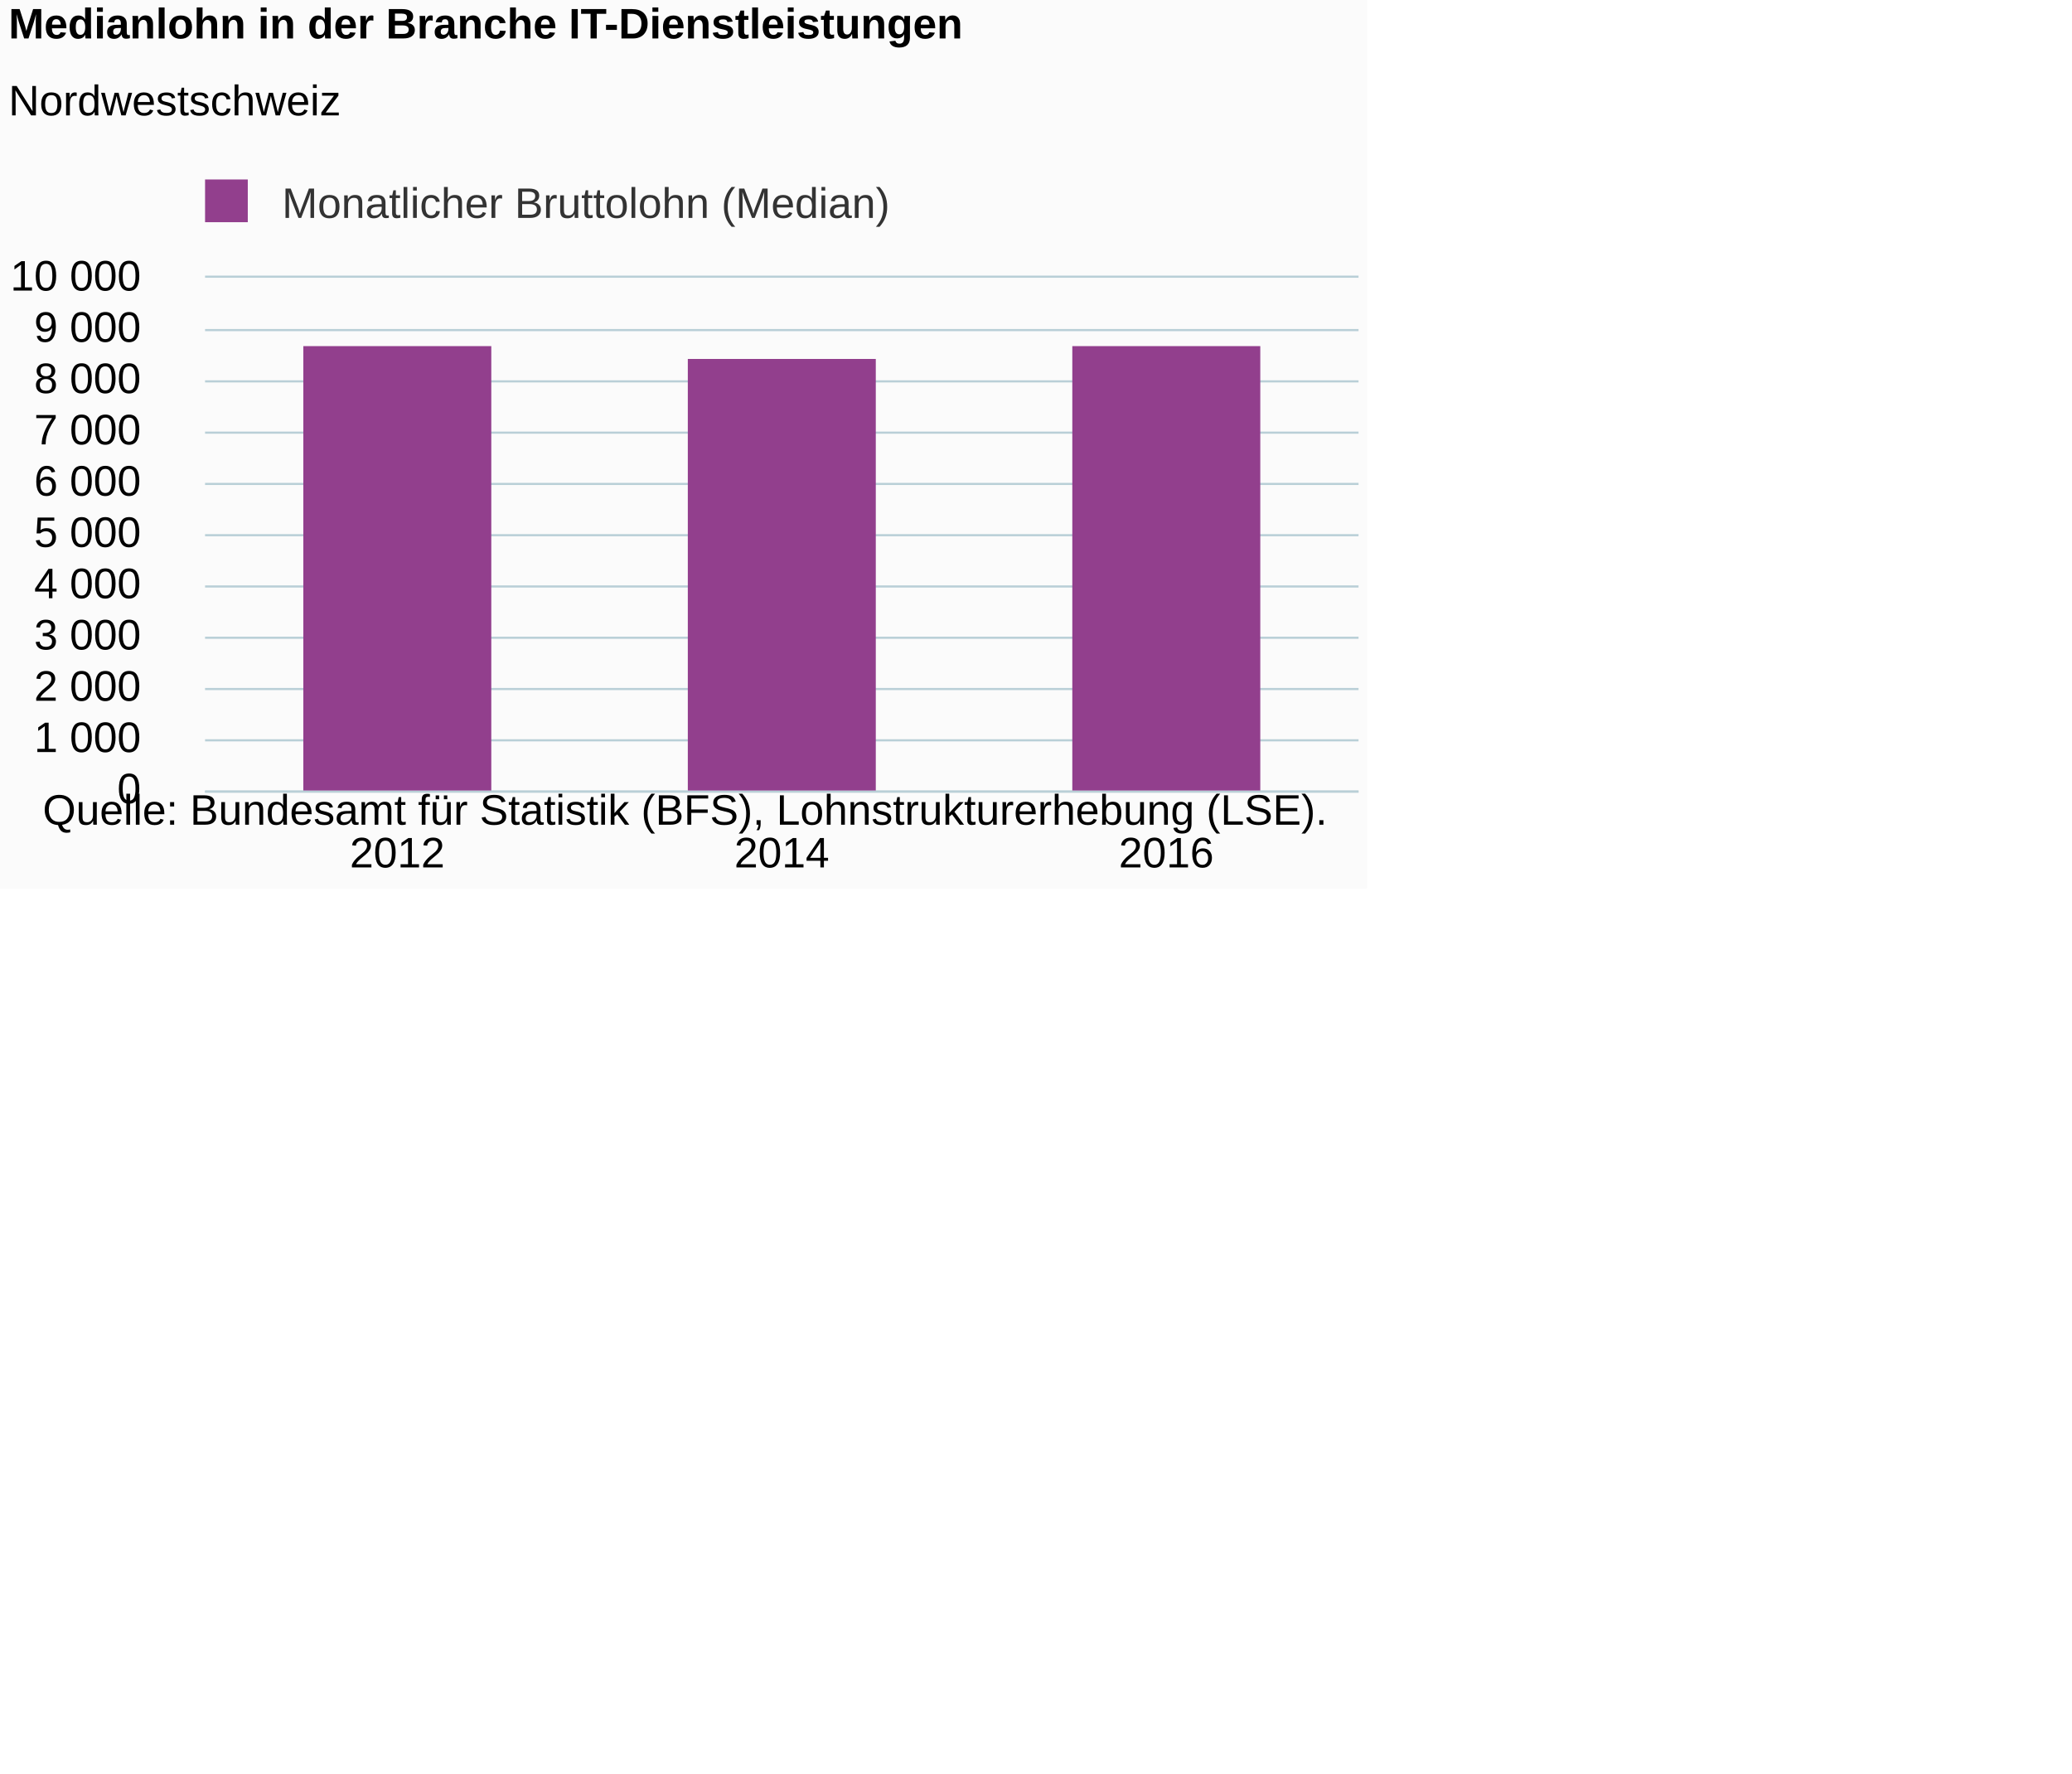
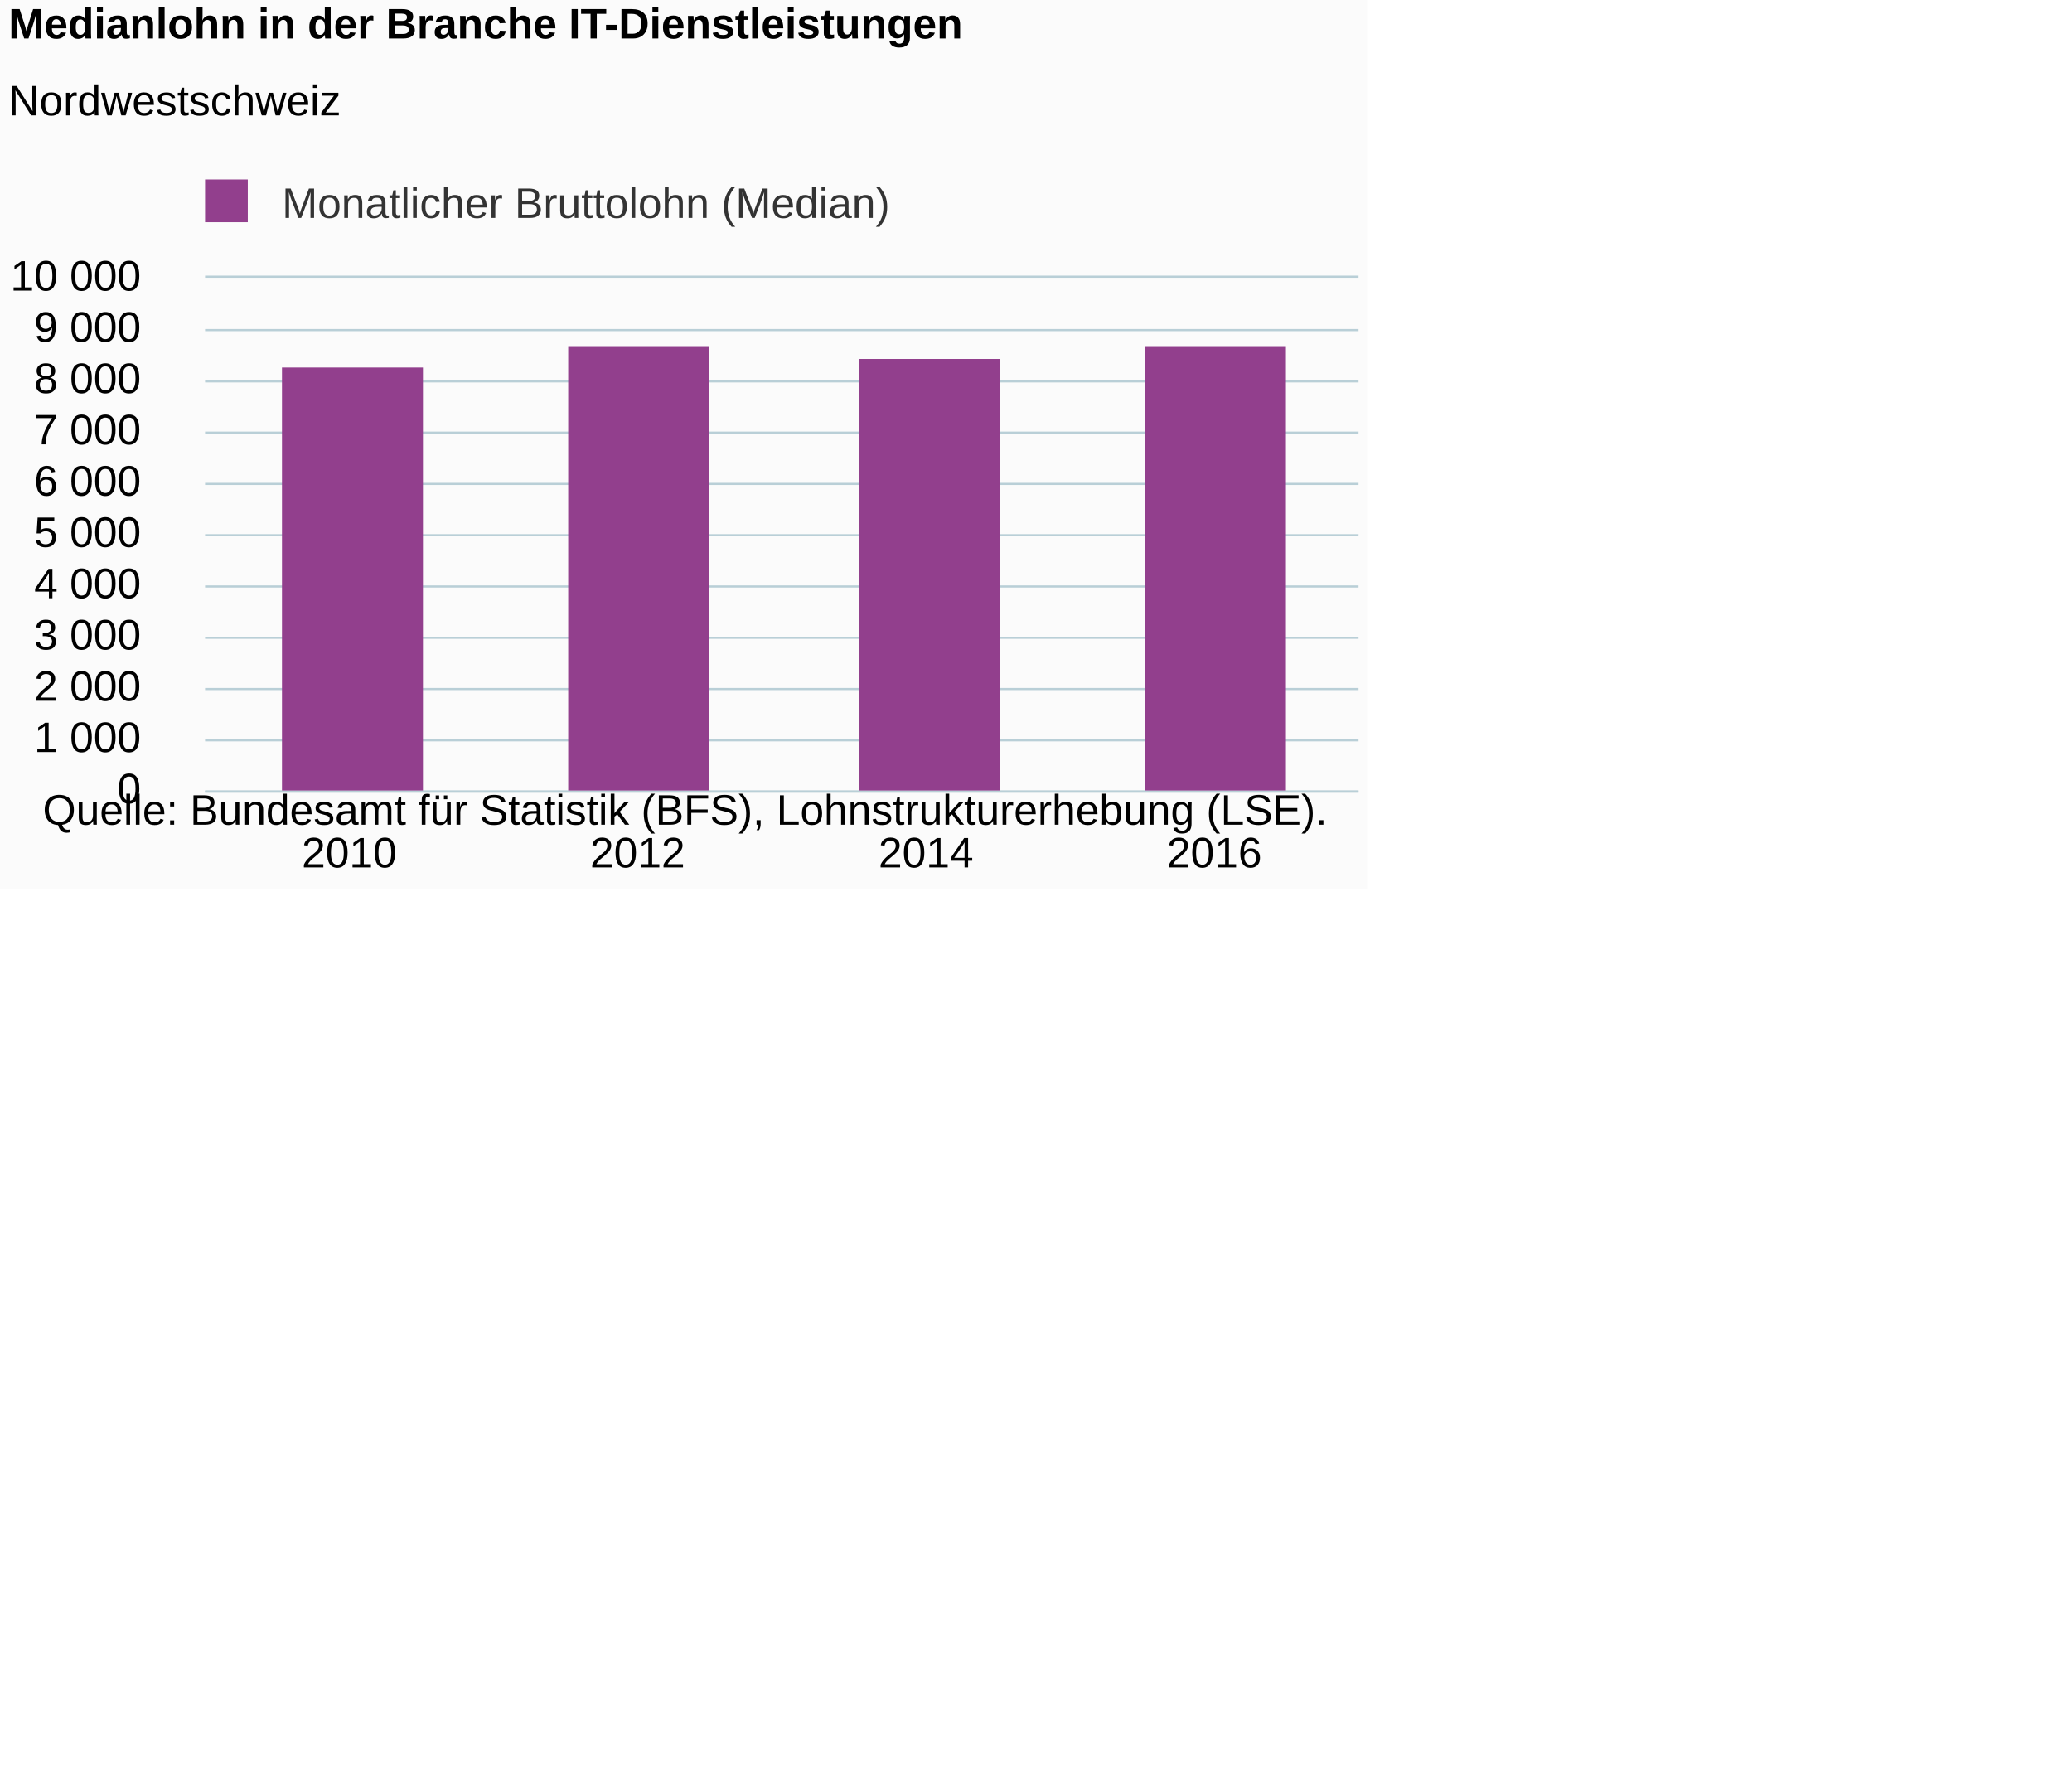
<svg xmlns="http://www.w3.org/2000/svg" version="1.1" class="highcharts-root" style="font-family:Arial;font-size:12px;" viewBox="0 0 485 415">
  <defs>
-     <clipPath id="highcharts-4az32t4-6">
+     <clipPath id="highcharts-8s0b9t1-6">
      <rect x="0" y="0" width="270" height="120" fill="none" />
    </clipPath>
-     <clipPath id="highcharts-4az32t4-7">
+     <clipPath id="highcharts-8s0b9t1-7">
      <rect x="0" y="0" width="270" height="120" fill="none" />
    </clipPath>
  </defs>
  <rect fill="#fbfbfb" class="highcharts-background" x="0" y="0" width="320" height="208" rx="0" ry="0" />
  <rect fill="none" class="highcharts-plot-background" x="48" y="65" width="270" height="120" />
  <g class="highcharts-pane-group" data-z-index="0" />
  <g class="highcharts-grid highcharts-xaxis-grid " data-z-index="1">
-     <path fill="none" data-z-index="1" class="highcharts-grid-line" d="M 137.5 65 L 137.5 185" opacity="1" />
-     <path fill="none" data-z-index="1" class="highcharts-grid-line" d="M 227.5 65 L 227.5 185" opacity="1" />
+     <path fill="none" data-z-index="1" class="highcharts-grid-line" d="M 115.5 65 L 115.5 185" opacity="1" />
+     <path fill="none" data-z-index="1" class="highcharts-grid-line" d="M 182.5 65 L 182.5 185" opacity="1" />
+     <path fill="none" data-z-index="1" class="highcharts-grid-line" d="M 250.5 65 L 250.5 185" opacity="1" />
    <path fill="none" data-z-index="1" class="highcharts-grid-line" d="M 317.5 65 L 317.5 185" opacity="1" />
    <path fill="none" data-z-index="1" class="highcharts-grid-line" d="M 47.5 65 L 47.5 185" opacity="1" />
  </g>
  <g class="highcharts-grid highcharts-yaxis-grid " data-z-index="1">
    <path fill="none" stroke="#B9CFD7" stroke-width="0.5" data-z-index="1" class="highcharts-grid-line" d="M 48 185.25 L 318 185.25" opacity="1" />
    <path fill="none" stroke="#B9CFD7" stroke-width="0.5" data-z-index="1" class="highcharts-grid-line" d="M 48 173.25 L 318 173.25" opacity="1" />
    <path fill="none" stroke="#B9CFD7" stroke-width="0.5" data-z-index="1" class="highcharts-grid-line" d="M 48 161.25 L 318 161.25" opacity="1" />
    <path fill="none" stroke="#B9CFD7" stroke-width="0.5" data-z-index="1" class="highcharts-grid-line" d="M 48 149.25 L 318 149.25" opacity="1" />
    <path fill="none" stroke="#B9CFD7" stroke-width="0.5" data-z-index="1" class="highcharts-grid-line" d="M 48 137.25 L 318 137.25" opacity="1" />
    <path fill="none" stroke="#B9CFD7" stroke-width="0.5" data-z-index="1" class="highcharts-grid-line" d="M 48 125.25 L 318 125.25" opacity="1" />
    <path fill="none" stroke="#B9CFD7" stroke-width="0.5" data-z-index="1" class="highcharts-grid-line" d="M 48 113.25 L 318 113.25" opacity="1" />
    <path fill="none" stroke="#B9CFD7" stroke-width="0.5" data-z-index="1" class="highcharts-grid-line" d="M 48 101.25 L 318 101.25" opacity="1" />
    <path fill="none" stroke="#B9CFD7" stroke-width="0.5" data-z-index="1" class="highcharts-grid-line" d="M 48 89.25 L 318 89.25" opacity="1" />
    <path fill="none" stroke="#B9CFD7" stroke-width="0.5" data-z-index="1" class="highcharts-grid-line" d="M 48 77.25 L 318 77.25" opacity="1" />
    <path fill="none" stroke="#B9CFD7" stroke-width="0.5" data-z-index="1" class="highcharts-grid-line" d="M 48 64.75 L 318 64.75" opacity="1" />
  </g>
  <rect fill="none" class="highcharts-plot-border" data-z-index="1" x="48" y="65" width="270" height="120" />
  <g class="highcharts-axis highcharts-xaxis " data-z-index="2">
    <path fill="none" class="highcharts-axis-line" stroke="#B9CFD7" stroke-width="0.5" data-z-index="7" d="M 48 185.25 L 318 185.25" />
  </g>
  <g class="highcharts-axis highcharts-yaxis " data-z-index="2">
    <path fill="none" class="highcharts-axis-line" data-z-index="7" d="M 48 65 L 48 185" />
  </g>
  <g class="highcharts-series-group" data-z-index="3">
-     <g data-z-index="0.1" class="highcharts-series highcharts-series-0 highcharts-column-series " transform="translate(48,65) scale(1 1)" clip-path="url(#highcharts-4az32t4-7)">
-       <rect x="23" y="16" width="44" height="105" fill="#923F8D" class="highcharts-point" />
-       <rect x="113" y="19" width="44" height="102" fill="#923F8D" class="highcharts-point" />
-       <rect x="203" y="16" width="44" height="105" fill="#923F8D" class="highcharts-point" />
+     <g data-z-index="0.1" class="highcharts-series highcharts-series-0 highcharts-column-series " transform="translate(48,65) scale(1 1)" clip-path="url(#highcharts-8s0b9t1-7)">
+       <rect x="18" y="21" width="33" height="100" fill="#923F8D" class="highcharts-point" />
+       <rect x="85" y="16" width="33" height="105" fill="#923F8D" class="highcharts-point" />
+       <rect x="153" y="19" width="33" height="102" fill="#923F8D" class="highcharts-point" />
+       <rect x="220" y="16" width="33" height="105" fill="#923F8D" class="highcharts-point" />
    </g>
    <g data-z-index="0.1" class="highcharts-markers highcharts-series-0 highcharts-column-series " transform="translate(48,65) scale(1 1)" clip-path="none" />
  </g>
  <text x="2" text-anchor="start" class="highcharts-title" data-z-index="4" style="color:#000000;font-size:10px;font-weight:bold;fill:#000000;" y="9">
    <tspan>Medianlohn in der Branche IT-Dienstleistungen</tspan>
  </text>
  <text x="2" text-anchor="start" class="highcharts-subtitle" data-z-index="4" style="color:#000000;font-size:10px;font-weight:normal;font-family:Arial;fill:#000000;" y="27">
    <tspan>Nordwestschweiz</tspan>
  </text>
  <g class="highcharts-legend" data-z-index="7" transform="translate(45,43)">
    <rect fill="none" class="highcharts-legend-box" rx="0" ry="0" x="0" y="0" width="162" height="10" visibility="visible" />
    <g data-z-index="1">
      <g>
        <g class="highcharts-legend-item highcharts-column-series highcharts-color-undefined highcharts-series-0" data-z-index="1" transform="translate(0,-5)">
          <text x="21" style="color:#333333;font-size:10px;font-weight:normal;cursor:pointer;fill:#333333;" text-anchor="start" data-z-index="2" y="13">
            <tspan>Monatlicher Bruttolohn (Median)</tspan>
          </text>
          <rect x="3" y="4" width="10" height="10" fill="#923F8D" class="highcharts-point" data-z-index="3" />
        </g>
      </g>
    </g>
  </g>
  <g class="highcharts-axis-labels highcharts-xaxis-labels " data-z-index="7">
-     <text x="93" style="color:#000000;cursor:default;font-size:10px;fill:#000000;" text-anchor="middle" transform="translate(0,0)" y="203" opacity="1">2012</text>
-     <text x="183" style="color:#000000;cursor:default;font-size:10px;fill:#000000;" text-anchor="middle" transform="translate(0,0)" y="203" opacity="1">2014</text>
-     <text x="273" style="color:#000000;cursor:default;font-size:10px;fill:#000000;" text-anchor="middle" transform="translate(0,0)" y="203" opacity="1">2016</text>
+     <text x="81.75" style="color:#000000;cursor:default;font-size:10px;fill:#000000;" text-anchor="middle" transform="translate(0,0)" y="203" opacity="1">2010</text>
+     <text x="149.25" style="color:#000000;cursor:default;font-size:10px;fill:#000000;" text-anchor="middle" transform="translate(0,0)" y="203" opacity="1">2012</text>
+     <text x="216.75" style="color:#000000;cursor:default;font-size:10px;fill:#000000;" text-anchor="middle" transform="translate(0,0)" y="203" opacity="1">2014</text>
+     <text x="284.25" style="color:#000000;cursor:default;font-size:10px;fill:#000000;" text-anchor="middle" transform="translate(0,0)" y="203" opacity="1">2016</text>
  </g>
  <g class="highcharts-axis-labels highcharts-yaxis-labels " data-z-index="7">
    <text x="33" style="color:#000000;cursor:default;font-size:10px;fill:#000000;" text-anchor="end" transform="translate(0,0)" y="188" opacity="1">0</text>
    <text x="33" style="color:#000000;cursor:default;font-size:10px;fill:#000000;" text-anchor="end" transform="translate(0,0)" y="176" opacity="1">
      <tspan>1 000</tspan>
    </text>
    <text x="33" style="color:#000000;cursor:default;font-size:10px;fill:#000000;" text-anchor="end" transform="translate(0,0)" y="164" opacity="1">
      <tspan>2 000</tspan>
    </text>
    <text x="33" style="color:#000000;cursor:default;font-size:10px;fill:#000000;" text-anchor="end" transform="translate(0,0)" y="152" opacity="1">
      <tspan>3 000</tspan>
    </text>
    <text x="33" style="color:#000000;cursor:default;font-size:10px;fill:#000000;" text-anchor="end" transform="translate(0,0)" y="140" opacity="1">
      <tspan>4 000</tspan>
    </text>
    <text x="33" style="color:#000000;cursor:default;font-size:10px;fill:#000000;" text-anchor="end" transform="translate(0,0)" y="128" opacity="1">
      <tspan>5 000</tspan>
    </text>
    <text x="33" style="color:#000000;cursor:default;font-size:10px;fill:#000000;" text-anchor="end" transform="translate(0,0)" y="116" opacity="1">
      <tspan>6 000</tspan>
    </text>
    <text x="33" style="color:#000000;cursor:default;font-size:10px;fill:#000000;" text-anchor="end" transform="translate(0,0)" y="104" opacity="1">
      <tspan>7 000</tspan>
    </text>
    <text x="33" style="color:#000000;cursor:default;font-size:10px;fill:#000000;" text-anchor="end" transform="translate(0,0)" y="92" opacity="1">
      <tspan>8 000</tspan>
    </text>
    <text x="33" style="color:#000000;cursor:default;font-size:10px;fill:#000000;" text-anchor="end" transform="translate(0,0)" y="80" opacity="1">
      <tspan>9 000</tspan>
    </text>
    <text x="33" style="color:#000000;cursor:default;font-size:10px;fill:#000000;" text-anchor="end" transform="translate(0,0)" y="68" opacity="1">
      <tspan>10 000</tspan>
    </text>
  </g>
  <text x="10" class="highcharts-credits" text-anchor="start" data-z-index="8" style="cursor:default;color:#000000;font-size:10;fill:#000000;" y="193">
    <tspan>Quelle: Bundesamt für Statistik (BFS), Lohnstrukturerhebung (LSE).</tspan>
  </text>
</svg>
